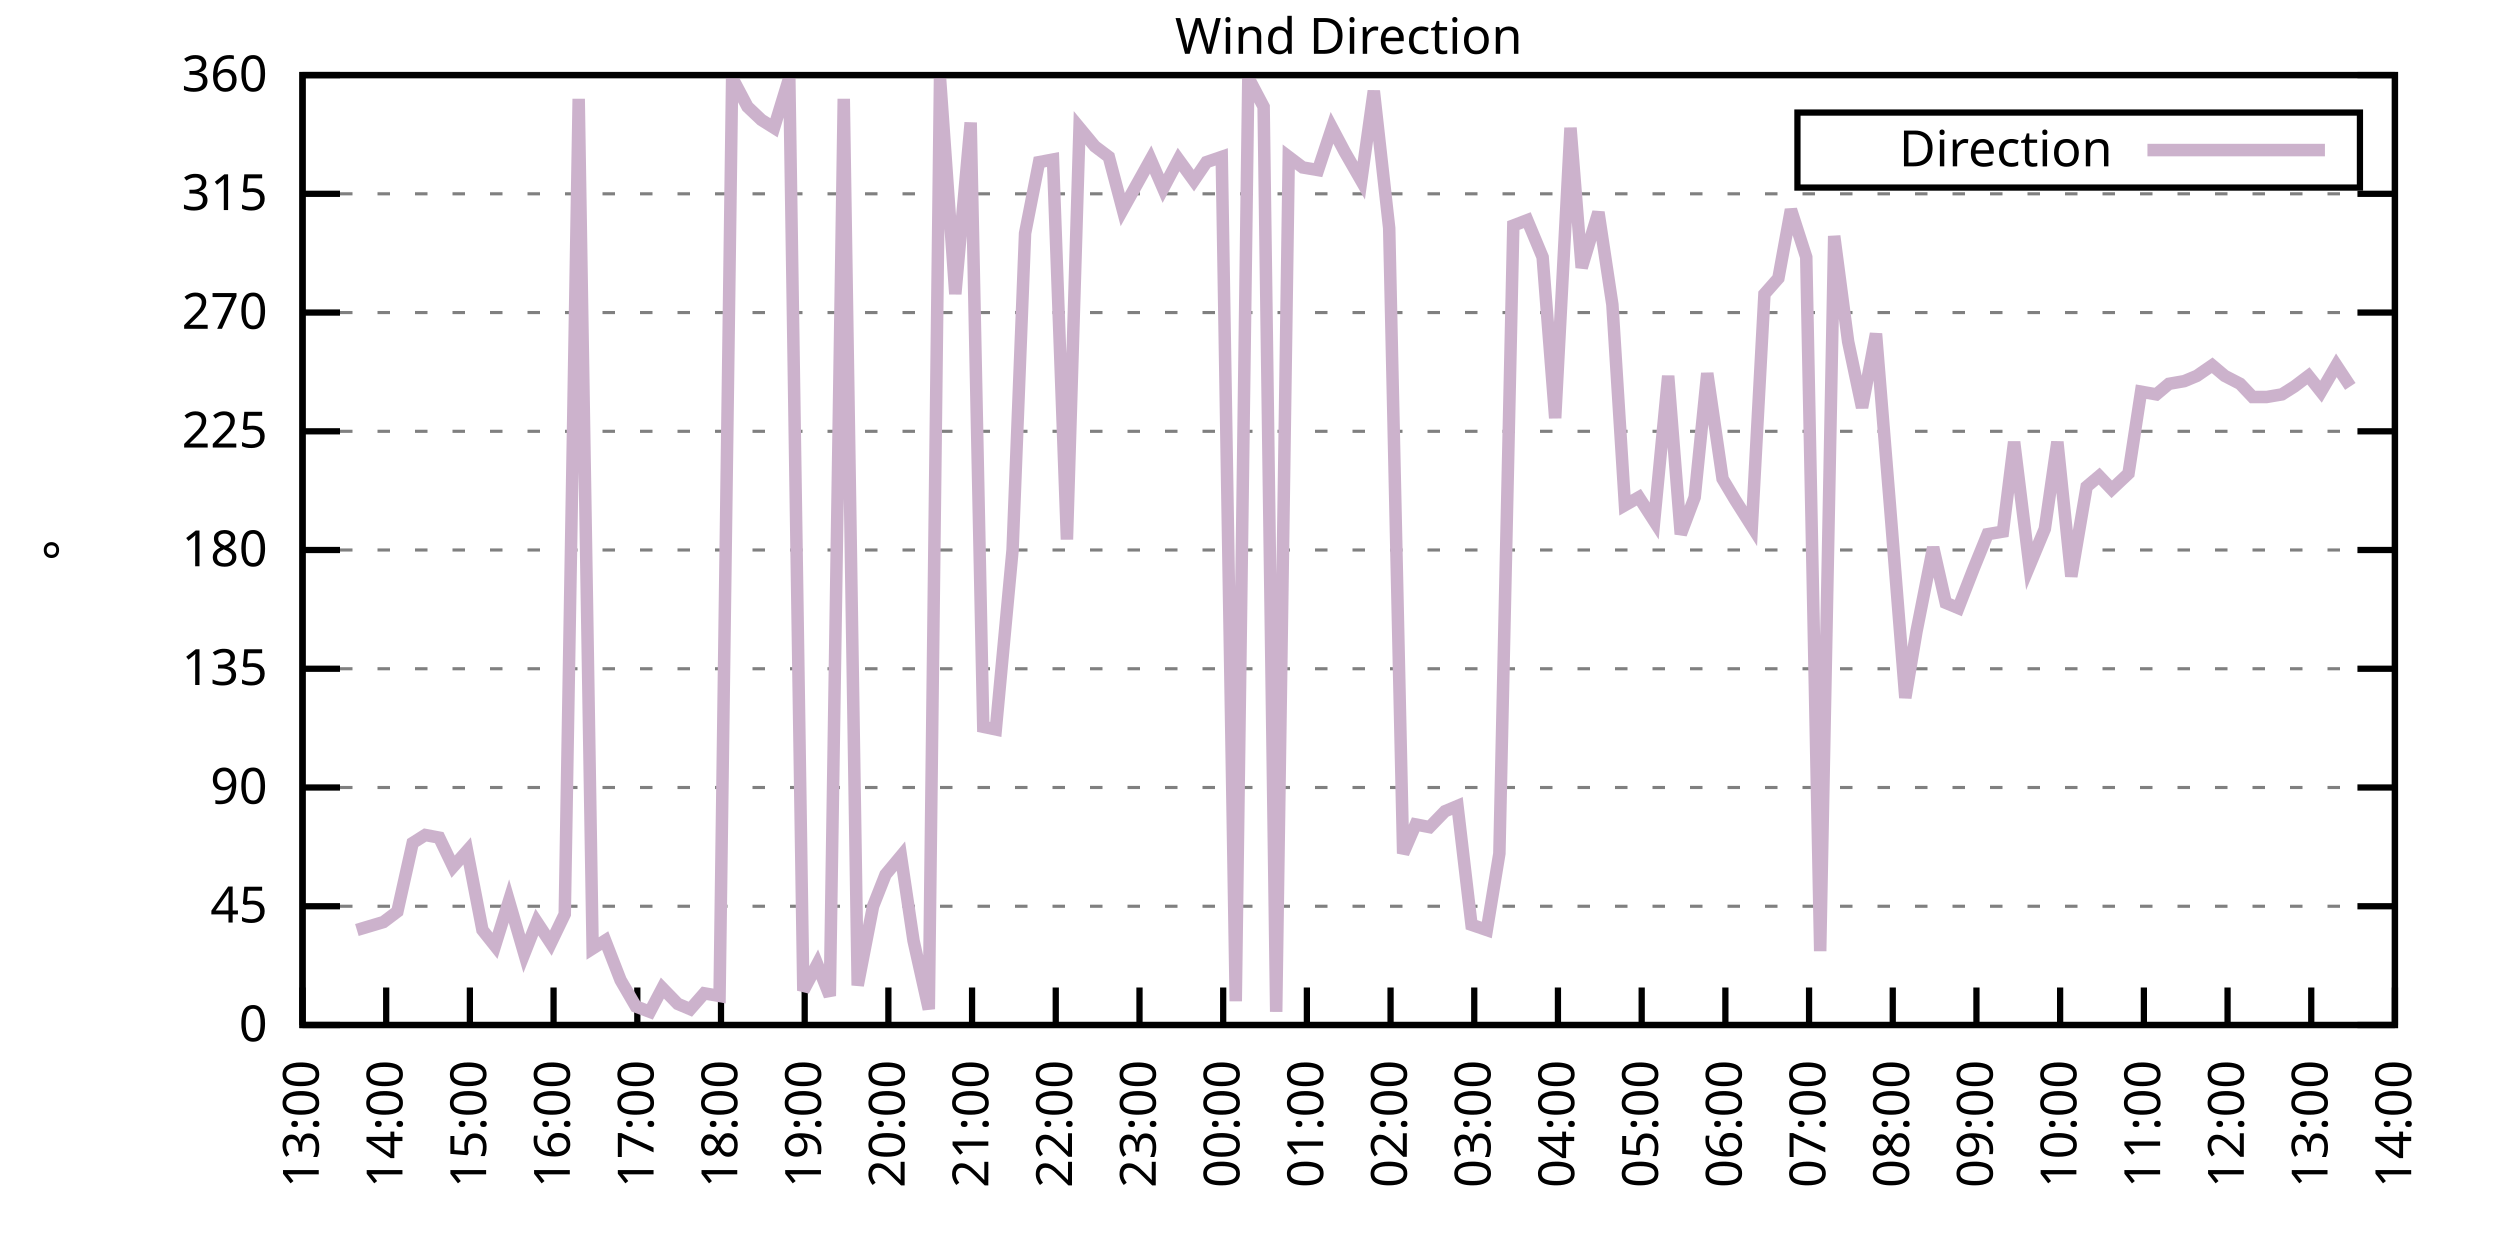
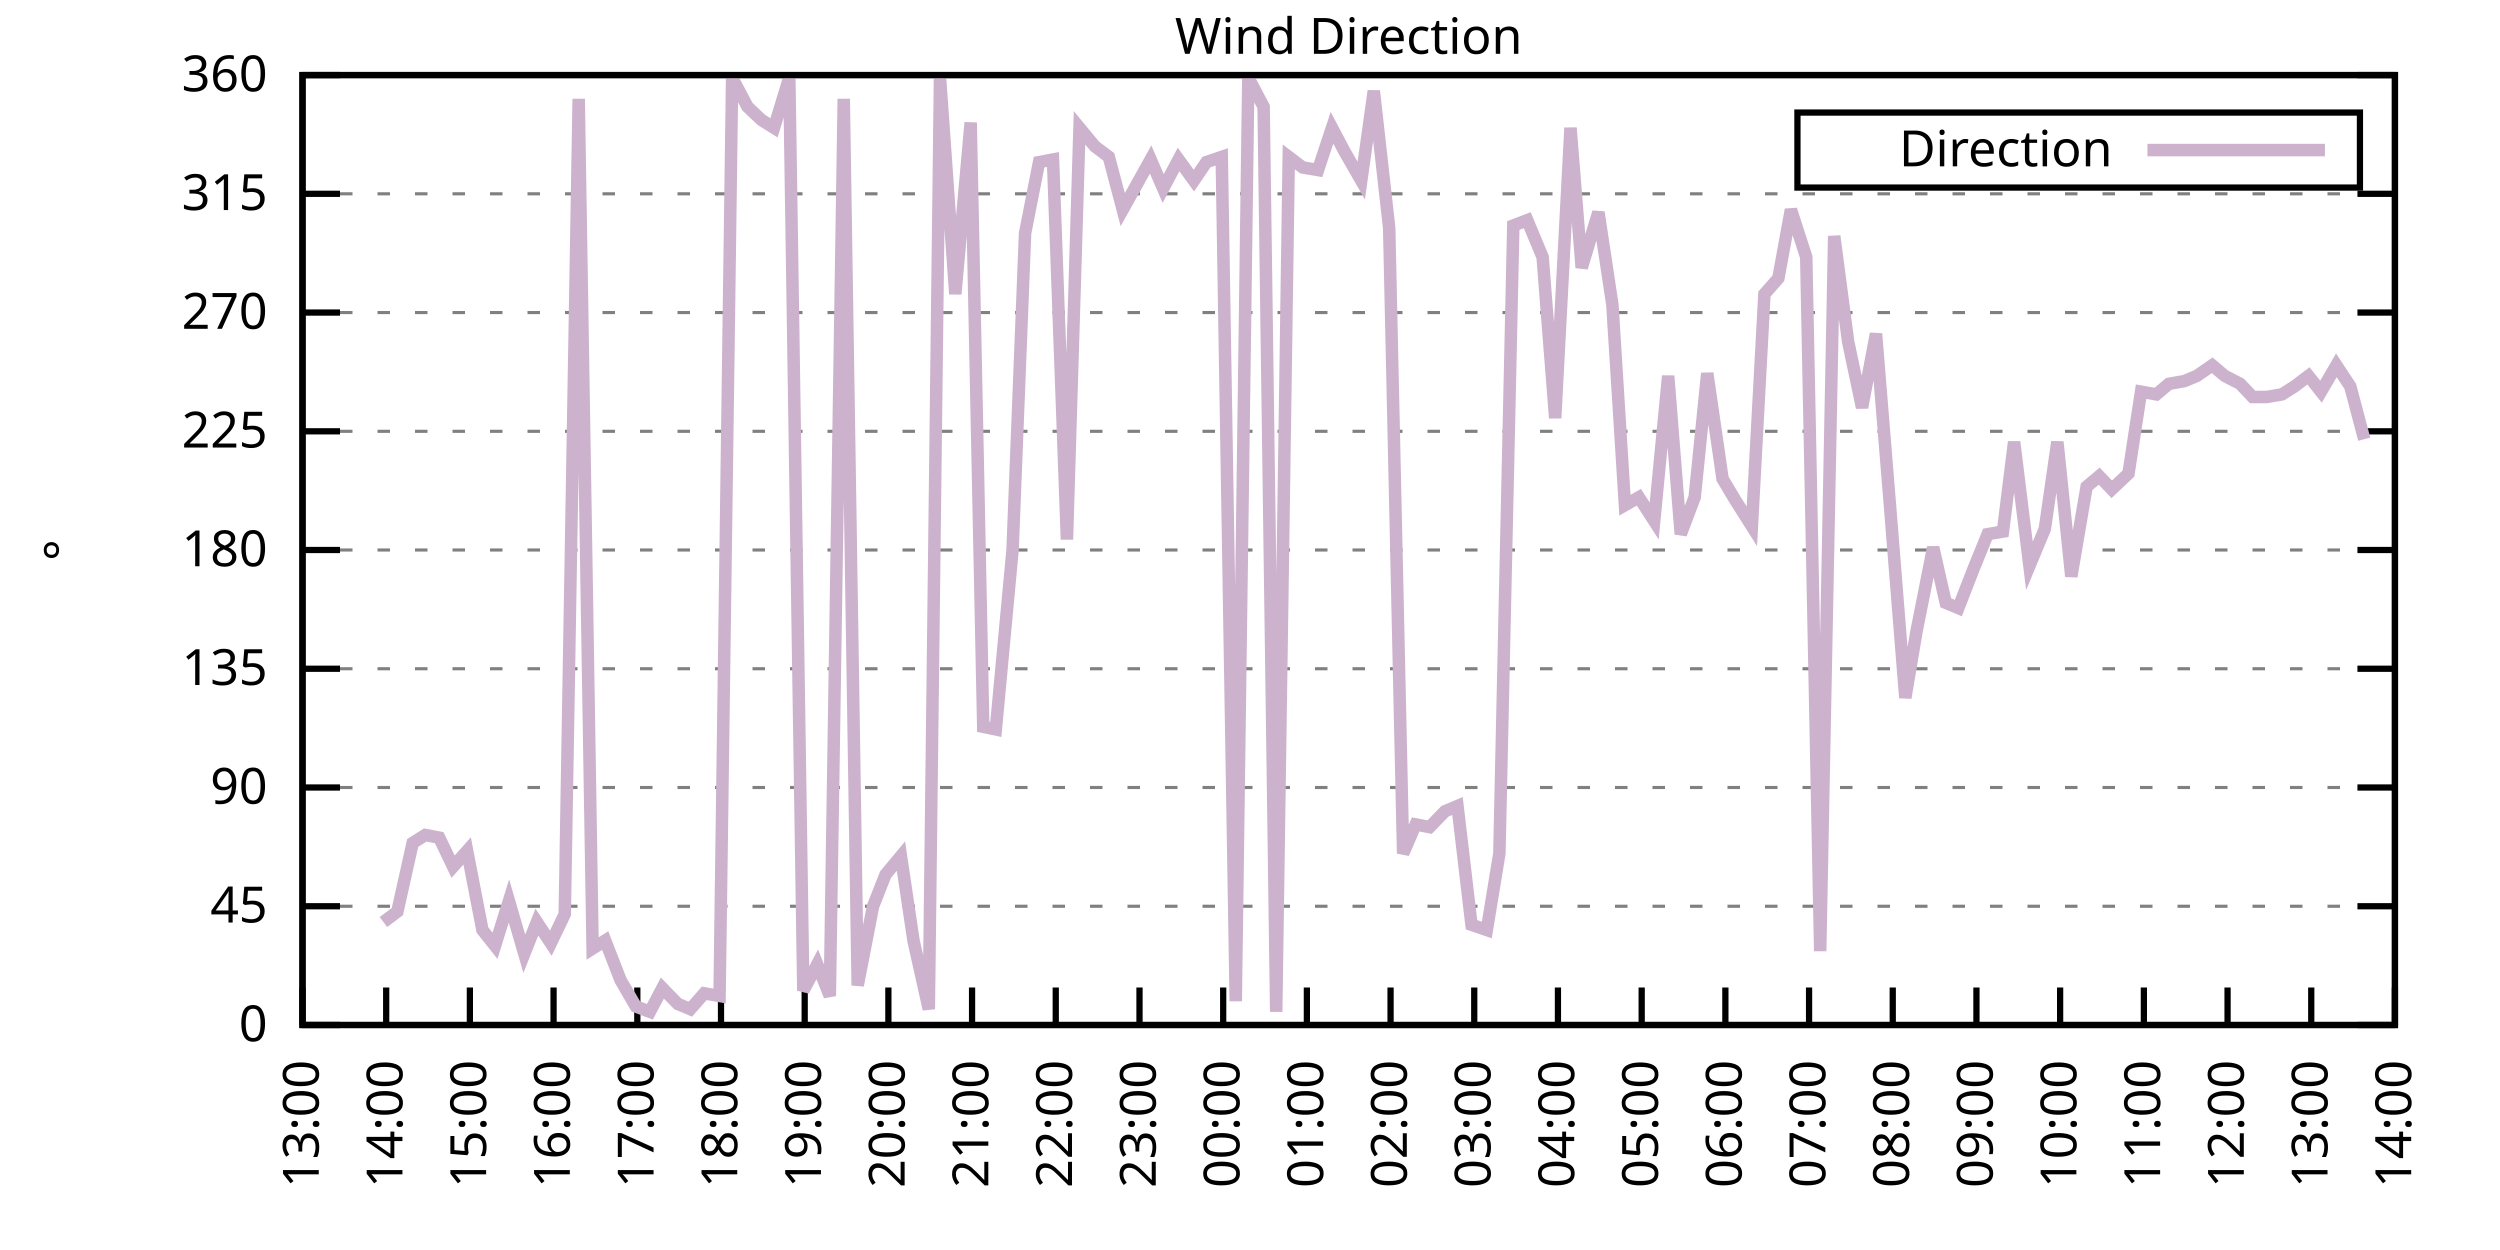
<svg xmlns="http://www.w3.org/2000/svg" xmlns:xlink="http://www.w3.org/1999/xlink" width="400" height="200" viewBox="0 0 400 200">
  <g id="gnuplot_canvas">
    <rect x="0" y="0" width="400" height="200" fill="none" />
    <defs>
      <circle id="gpDot" r="0.5" stroke-width="0.5" stroke="currentColor" />
      <path id="gpPt0" stroke-width="0.333" stroke="currentColor" d="M-1,0 h2 M0,-1 v2" />
      <path id="gpPt1" stroke-width="0.333" stroke="currentColor" d="M-1,-1 L1,1 M1,-1 L-1,1" />
      <path id="gpPt2" stroke-width="0.333" stroke="currentColor" d="M-1,0 L1,0 M0,-1 L0,1 M-1,-1 L1,1 M-1,1 L1,-1" />
      <rect id="gpPt3" stroke-width="0.333" stroke="currentColor" x="-1" y="-1" width="2" height="2" />
      <rect id="gpPt4" stroke-width="0.333" stroke="currentColor" fill="currentColor" x="-1" y="-1" width="2" height="2" />
      <circle id="gpPt5" stroke-width="0.333" stroke="currentColor" cx="0" cy="0" r="1" />
      <use xlink:href="#gpPt5" id="gpPt6" fill="currentColor" stroke="none" />
      <path id="gpPt7" stroke-width="0.333" stroke="currentColor" d="M0,-1.33 L-1.33,0.67 L1.33,0.67 z" />
      <use xlink:href="#gpPt7" id="gpPt8" fill="currentColor" stroke="none" />
      <use xlink:href="#gpPt7" id="gpPt9" stroke="currentColor" transform="rotate(180)" />
      <use xlink:href="#gpPt9" id="gpPt10" fill="currentColor" stroke="none" />
      <use xlink:href="#gpPt3" id="gpPt11" stroke="currentColor" transform="rotate(45)" />
      <use xlink:href="#gpPt11" id="gpPt12" fill="currentColor" stroke="none" />
      <path id="gpPt13" stroke-width="0.333" stroke="currentColor" d="M0,1.330 L1.265,0.411 L0.782,-1.067 L-0.782,-1.076 L-1.265,0.411 z" />
      <use xlink:href="#gpPt13" id="gpPt14" fill="currentColor" stroke="none" />
      <filter id="textbox" filterUnits="objectBoundingBox" x="0" y="0" height="1" width="1">
        <feFlood flood-color="white" flood-opacity="1" result="bgnd" />
        <feComposite in="SourceGraphic" in2="bgnd" operator="atop" />
      </filter>
      <filter id="greybox" filterUnits="objectBoundingBox" x="0" y="0" height="1" width="1">
        <feFlood flood-color="lightgrey" flood-opacity="1" result="grey" />
        <feComposite in="SourceGraphic" in2="grey" operator="atop" />
      </filter>
    </defs>
    <g fill="none" color="white" stroke="currentColor" stroke-width="1.00" stroke-linecap="butt" stroke-linejoin="miter">
</g>
    <g fill="none" color="black" stroke="currentColor" stroke-width="1.00" stroke-linecap="butt" stroke-linejoin="miter">
      <g stroke="none" shape-rendering="crispEdges">
        <polygon fill="rgb(255, 255, 255)" points="48.40,164.00 383.18,164.00 383.18,12.02 48.40,12.02 " />
      </g>
    </g>
    <g fill="none" color="black" stroke="currentColor" stroke-width="1.00" stroke-linecap="butt" stroke-linejoin="miter">
</g>
    <g fill="none" color="black" stroke="black" stroke-width="0.50" stroke-linecap="butt" stroke-linejoin="miter">
</g>
    <g fill="none" color="gray" stroke="currentColor" stroke-width="0.50" stroke-linecap="butt" stroke-linejoin="miter">
      <path stroke="gray" stroke-dasharray="2,4" class="gridline" d="M48.40,164.00 L383.19,164.00  " />
    </g>
    <g fill="none" color="gray" stroke="gray" stroke-width="1.00" stroke-linecap="butt" stroke-linejoin="miter">
</g>
    <g fill="none" color="black" stroke="currentColor" stroke-width="1.00" stroke-linecap="butt" stroke-linejoin="miter">
      <path stroke="black" d="M48.40,164.00 L54.40,164.00 M383.19,164.00 L377.19,164.00  " />
      <g transform="translate(42.80,166.60)" stroke="none" fill="black" font-family="Sans" font-size="8.00" text-anchor="end">
        <text>
          <tspan font-family="Sans"> 0</tspan>
        </text>
      </g>
    </g>
    <g fill="none" color="black" stroke="currentColor" stroke-width="1.00" stroke-linecap="butt" stroke-linejoin="miter">
</g>
    <g fill="none" color="black" stroke="black" stroke-width="0.50" stroke-linecap="butt" stroke-linejoin="miter">
</g>
    <g fill="none" color="gray" stroke="currentColor" stroke-width="0.50" stroke-linecap="butt" stroke-linejoin="miter">
      <path stroke="gray" stroke-dasharray="2,4" class="gridline" d="M48.40,145.00 L383.19,145.00  " />
    </g>
    <g fill="none" color="gray" stroke="gray" stroke-width="1.00" stroke-linecap="butt" stroke-linejoin="miter">
</g>
    <g fill="none" color="black" stroke="currentColor" stroke-width="1.00" stroke-linecap="butt" stroke-linejoin="miter">
      <path stroke="black" d="M48.40,145.00 L54.40,145.00 M383.19,145.00 L377.19,145.00  " />
      <g transform="translate(42.80,147.60)" stroke="none" fill="black" font-family="Sans" font-size="8.00" text-anchor="end">
        <text>
          <tspan font-family="Sans"> 45</tspan>
        </text>
      </g>
    </g>
    <g fill="none" color="black" stroke="currentColor" stroke-width="1.00" stroke-linecap="butt" stroke-linejoin="miter">
</g>
    <g fill="none" color="black" stroke="black" stroke-width="0.50" stroke-linecap="butt" stroke-linejoin="miter">
</g>
    <g fill="none" color="gray" stroke="currentColor" stroke-width="0.50" stroke-linecap="butt" stroke-linejoin="miter">
      <path stroke="gray" stroke-dasharray="2,4" class="gridline" d="M48.40,126.00 L383.19,126.00  " />
    </g>
    <g fill="none" color="gray" stroke="gray" stroke-width="1.00" stroke-linecap="butt" stroke-linejoin="miter">
</g>
    <g fill="none" color="black" stroke="currentColor" stroke-width="1.00" stroke-linecap="butt" stroke-linejoin="miter">
      <path stroke="black" d="M48.40,126.00 L54.40,126.00 M383.19,126.00 L377.19,126.00  " />
      <g transform="translate(42.80,128.60)" stroke="none" fill="black" font-family="Sans" font-size="8.00" text-anchor="end">
        <text>
          <tspan font-family="Sans"> 90</tspan>
        </text>
      </g>
    </g>
    <g fill="none" color="black" stroke="currentColor" stroke-width="1.00" stroke-linecap="butt" stroke-linejoin="miter">
</g>
    <g fill="none" color="black" stroke="black" stroke-width="0.50" stroke-linecap="butt" stroke-linejoin="miter">
</g>
    <g fill="none" color="gray" stroke="currentColor" stroke-width="0.50" stroke-linecap="butt" stroke-linejoin="miter">
      <path stroke="gray" stroke-dasharray="2,4" class="gridline" d="M48.40,107.00 L383.19,107.00  " />
    </g>
    <g fill="none" color="gray" stroke="gray" stroke-width="1.00" stroke-linecap="butt" stroke-linejoin="miter">
</g>
    <g fill="none" color="black" stroke="currentColor" stroke-width="1.00" stroke-linecap="butt" stroke-linejoin="miter">
      <path stroke="black" d="M48.40,107.00 L54.40,107.00 M383.19,107.00 L377.19,107.00  " />
      <g transform="translate(42.80,109.60)" stroke="none" fill="black" font-family="Sans" font-size="8.00" text-anchor="end">
        <text>
          <tspan font-family="Sans"> 135</tspan>
        </text>
      </g>
    </g>
    <g fill="none" color="black" stroke="currentColor" stroke-width="1.00" stroke-linecap="butt" stroke-linejoin="miter">
</g>
    <g fill="none" color="black" stroke="black" stroke-width="0.50" stroke-linecap="butt" stroke-linejoin="miter">
</g>
    <g fill="none" color="gray" stroke="currentColor" stroke-width="0.50" stroke-linecap="butt" stroke-linejoin="miter">
      <path stroke="gray" stroke-dasharray="2,4" class="gridline" d="M48.40,88.00 L383.19,88.00  " />
    </g>
    <g fill="none" color="gray" stroke="gray" stroke-width="1.00" stroke-linecap="butt" stroke-linejoin="miter">
</g>
    <g fill="none" color="black" stroke="currentColor" stroke-width="1.00" stroke-linecap="butt" stroke-linejoin="miter">
      <path stroke="black" d="M48.40,88.00 L54.40,88.00 M383.19,88.00 L377.19,88.00  " />
      <g transform="translate(42.80,90.60)" stroke="none" fill="black" font-family="Sans" font-size="8.00" text-anchor="end">
        <text>
          <tspan font-family="Sans"> 180</tspan>
        </text>
      </g>
    </g>
    <g fill="none" color="black" stroke="currentColor" stroke-width="1.00" stroke-linecap="butt" stroke-linejoin="miter">
</g>
    <g fill="none" color="black" stroke="black" stroke-width="0.50" stroke-linecap="butt" stroke-linejoin="miter">
</g>
    <g fill="none" color="gray" stroke="currentColor" stroke-width="0.50" stroke-linecap="butt" stroke-linejoin="miter">
      <path stroke="gray" stroke-dasharray="2,4" class="gridline" d="M48.40,69.01 L383.19,69.01  " />
    </g>
    <g fill="none" color="gray" stroke="gray" stroke-width="1.00" stroke-linecap="butt" stroke-linejoin="miter">
</g>
    <g fill="none" color="black" stroke="currentColor" stroke-width="1.00" stroke-linecap="butt" stroke-linejoin="miter">
      <path stroke="black" d="M48.40,69.01 L54.40,69.01 M383.19,69.01 L377.19,69.01  " />
      <g transform="translate(42.80,71.61)" stroke="none" fill="black" font-family="Sans" font-size="8.00" text-anchor="end">
        <text>
          <tspan font-family="Sans"> 225</tspan>
        </text>
      </g>
    </g>
    <g fill="none" color="black" stroke="currentColor" stroke-width="1.00" stroke-linecap="butt" stroke-linejoin="miter">
</g>
    <g fill="none" color="black" stroke="black" stroke-width="0.50" stroke-linecap="butt" stroke-linejoin="miter">
</g>
    <g fill="none" color="gray" stroke="currentColor" stroke-width="0.50" stroke-linecap="butt" stroke-linejoin="miter">
      <path stroke="gray" stroke-dasharray="2,4" class="gridline" d="M48.40,50.01 L383.19,50.01  " />
    </g>
    <g fill="none" color="gray" stroke="gray" stroke-width="1.00" stroke-linecap="butt" stroke-linejoin="miter">
</g>
    <g fill="none" color="black" stroke="currentColor" stroke-width="1.00" stroke-linecap="butt" stroke-linejoin="miter">
      <path stroke="black" d="M48.40,50.01 L54.40,50.01 M383.19,50.01 L377.19,50.01  " />
      <g transform="translate(42.80,52.61)" stroke="none" fill="black" font-family="Sans" font-size="8.00" text-anchor="end">
        <text>
          <tspan font-family="Sans"> 270</tspan>
        </text>
      </g>
    </g>
    <g fill="none" color="black" stroke="currentColor" stroke-width="1.00" stroke-linecap="butt" stroke-linejoin="miter">
</g>
    <g fill="none" color="black" stroke="black" stroke-width="0.50" stroke-linecap="butt" stroke-linejoin="miter">
</g>
    <g fill="none" color="gray" stroke="currentColor" stroke-width="0.50" stroke-linecap="butt" stroke-linejoin="miter">
      <path stroke="gray" stroke-dasharray="2,4" class="gridline" d="M48.40,31.01 L383.19,31.01  " />
    </g>
    <g fill="none" color="gray" stroke="gray" stroke-width="1.00" stroke-linecap="butt" stroke-linejoin="miter">
</g>
    <g fill="none" color="black" stroke="currentColor" stroke-width="1.00" stroke-linecap="butt" stroke-linejoin="miter">
      <path stroke="black" d="M48.40,31.01 L54.40,31.01 M383.19,31.01 L377.19,31.01  " />
      <g transform="translate(42.80,33.61)" stroke="none" fill="black" font-family="Sans" font-size="8.00" text-anchor="end">
        <text>
          <tspan font-family="Sans"> 315</tspan>
        </text>
      </g>
    </g>
    <g fill="none" color="black" stroke="currentColor" stroke-width="1.00" stroke-linecap="butt" stroke-linejoin="miter">
</g>
    <g fill="none" color="black" stroke="black" stroke-width="0.50" stroke-linecap="butt" stroke-linejoin="miter">
</g>
    <g fill="none" color="gray" stroke="currentColor" stroke-width="0.50" stroke-linecap="butt" stroke-linejoin="miter">
      <path stroke="gray" stroke-dasharray="2,4" class="gridline" d="M48.40,12.01 L383.19,12.01  " />
    </g>
    <g fill="none" color="gray" stroke="gray" stroke-width="1.00" stroke-linecap="butt" stroke-linejoin="miter">
</g>
    <g fill="none" color="black" stroke="currentColor" stroke-width="1.00" stroke-linecap="butt" stroke-linejoin="miter">
      <path stroke="black" d="M48.40,12.01 L54.40,12.01 M383.19,12.01 L377.19,12.01  " />
      <g transform="translate(42.80,14.61)" stroke="none" fill="black" font-family="Sans" font-size="8.00" text-anchor="end">
        <text>
          <tspan font-family="Sans"> 360</tspan>
        </text>
      </g>
    </g>
    <g fill="none" color="black" stroke="currentColor" stroke-width="1.00" stroke-linecap="butt" stroke-linejoin="miter">
      <path stroke="black" d="M48.40,164.00 L48.40,158.00  " />
      <g transform="translate(51.00,169.60) rotate(270.00)" stroke="none" fill="black" font-family="Sans" font-size="8.00" text-anchor="end">
        <text>
          <tspan font-family="Sans">13:00</tspan>
        </text>
      </g>
    </g>
    <g fill="none" color="black" stroke="currentColor" stroke-width="1.00" stroke-linecap="butt" stroke-linejoin="miter">
      <path stroke="black" d="M61.79,164.00 L61.79,158.00  " />
      <g transform="translate(64.39,169.60) rotate(270.00)" stroke="none" fill="black" font-family="Sans" font-size="8.00" text-anchor="end">
        <text>
          <tspan font-family="Sans">14:00</tspan>
        </text>
      </g>
    </g>
    <g fill="none" color="black" stroke="currentColor" stroke-width="1.00" stroke-linecap="butt" stroke-linejoin="miter">
      <path stroke="black" d="M75.18,164.00 L75.18,158.00  " />
      <g transform="translate(77.78,169.60) rotate(270.00)" stroke="none" fill="black" font-family="Sans" font-size="8.00" text-anchor="end">
        <text>
          <tspan font-family="Sans">15:00</tspan>
        </text>
      </g>
    </g>
    <g fill="none" color="black" stroke="currentColor" stroke-width="1.00" stroke-linecap="butt" stroke-linejoin="miter">
      <path stroke="black" d="M88.57,164.00 L88.57,158.00  " />
      <g transform="translate(91.17,169.60) rotate(270.00)" stroke="none" fill="black" font-family="Sans" font-size="8.00" text-anchor="end">
        <text>
          <tspan font-family="Sans">16:00</tspan>
        </text>
      </g>
    </g>
    <g fill="none" color="black" stroke="currentColor" stroke-width="1.00" stroke-linecap="butt" stroke-linejoin="miter">
      <path stroke="black" d="M101.97,164.00 L101.97,158.00  " />
      <g transform="translate(104.57,169.60) rotate(270.00)" stroke="none" fill="black" font-family="Sans" font-size="8.00" text-anchor="end">
        <text>
          <tspan font-family="Sans">17:00</tspan>
        </text>
      </g>
    </g>
    <g fill="none" color="black" stroke="currentColor" stroke-width="1.00" stroke-linecap="butt" stroke-linejoin="miter">
      <path stroke="black" d="M115.36,164.00 L115.36,158.00  " />
      <g transform="translate(117.96,169.60) rotate(270.00)" stroke="none" fill="black" font-family="Sans" font-size="8.00" text-anchor="end">
        <text>
          <tspan font-family="Sans">18:00</tspan>
        </text>
      </g>
    </g>
    <g fill="none" color="black" stroke="currentColor" stroke-width="1.00" stroke-linecap="butt" stroke-linejoin="miter">
      <path stroke="black" d="M128.75,164.00 L128.75,158.00  " />
      <g transform="translate(131.35,169.60) rotate(270.00)" stroke="none" fill="black" font-family="Sans" font-size="8.00" text-anchor="end">
        <text>
          <tspan font-family="Sans">19:00</tspan>
        </text>
      </g>
    </g>
    <g fill="none" color="black" stroke="currentColor" stroke-width="1.00" stroke-linecap="butt" stroke-linejoin="miter">
      <path stroke="black" d="M142.14,164.00 L142.14,158.00  " />
      <g transform="translate(144.74,169.60) rotate(270.00)" stroke="none" fill="black" font-family="Sans" font-size="8.00" text-anchor="end">
        <text>
          <tspan font-family="Sans">20:00</tspan>
        </text>
      </g>
    </g>
    <g fill="none" color="black" stroke="currentColor" stroke-width="1.00" stroke-linecap="butt" stroke-linejoin="miter">
      <path stroke="black" d="M155.53,164.00 L155.53,158.00  " />
      <g transform="translate(158.13,169.60) rotate(270.00)" stroke="none" fill="black" font-family="Sans" font-size="8.00" text-anchor="end">
        <text>
          <tspan font-family="Sans">21:00</tspan>
        </text>
      </g>
    </g>
    <g fill="none" color="black" stroke="currentColor" stroke-width="1.00" stroke-linecap="butt" stroke-linejoin="miter">
      <path stroke="black" d="M168.92,164.00 L168.92,158.00  " />
      <g transform="translate(171.52,169.60) rotate(270.00)" stroke="none" fill="black" font-family="Sans" font-size="8.00" text-anchor="end">
        <text>
          <tspan font-family="Sans">22:00</tspan>
        </text>
      </g>
    </g>
    <g fill="none" color="black" stroke="currentColor" stroke-width="1.00" stroke-linecap="butt" stroke-linejoin="miter">
      <path stroke="black" d="M182.32,164.00 L182.32,158.00  " />
      <g transform="translate(184.92,169.60) rotate(270.00)" stroke="none" fill="black" font-family="Sans" font-size="8.00" text-anchor="end">
        <text>
          <tspan font-family="Sans">23:00</tspan>
        </text>
      </g>
    </g>
    <g fill="none" color="black" stroke="currentColor" stroke-width="1.00" stroke-linecap="butt" stroke-linejoin="miter">
      <path stroke="black" d="M195.71,164.00 L195.71,158.00  " />
      <g transform="translate(198.31,169.60) rotate(270.00)" stroke="none" fill="black" font-family="Sans" font-size="8.00" text-anchor="end">
        <text>
          <tspan font-family="Sans">00:00</tspan>
        </text>
      </g>
    </g>
    <g fill="none" color="black" stroke="currentColor" stroke-width="1.00" stroke-linecap="butt" stroke-linejoin="miter">
      <path stroke="black" d="M209.10,164.00 L209.10,158.00  " />
      <g transform="translate(211.70,169.60) rotate(270.00)" stroke="none" fill="black" font-family="Sans" font-size="8.00" text-anchor="end">
        <text>
          <tspan font-family="Sans">01:00</tspan>
        </text>
      </g>
    </g>
    <g fill="none" color="black" stroke="currentColor" stroke-width="1.00" stroke-linecap="butt" stroke-linejoin="miter">
      <path stroke="black" d="M222.49,164.00 L222.49,158.00  " />
      <g transform="translate(225.09,169.60) rotate(270.00)" stroke="none" fill="black" font-family="Sans" font-size="8.00" text-anchor="end">
        <text>
          <tspan font-family="Sans">02:00</tspan>
        </text>
      </g>
    </g>
    <g fill="none" color="black" stroke="currentColor" stroke-width="1.00" stroke-linecap="butt" stroke-linejoin="miter">
      <path stroke="black" d="M235.88,164.00 L235.88,158.00  " />
      <g transform="translate(238.48,169.60) rotate(270.00)" stroke="none" fill="black" font-family="Sans" font-size="8.00" text-anchor="end">
        <text>
          <tspan font-family="Sans">03:00</tspan>
        </text>
      </g>
    </g>
    <g fill="none" color="black" stroke="currentColor" stroke-width="1.00" stroke-linecap="butt" stroke-linejoin="miter">
      <path stroke="black" d="M249.27,164.00 L249.27,158.00  " />
      <g transform="translate(251.87,169.60) rotate(270.00)" stroke="none" fill="black" font-family="Sans" font-size="8.00" text-anchor="end">
        <text>
          <tspan font-family="Sans">04:00</tspan>
        </text>
      </g>
    </g>
    <g fill="none" color="black" stroke="currentColor" stroke-width="1.00" stroke-linecap="butt" stroke-linejoin="miter">
      <path stroke="black" d="M262.67,164.00 L262.67,158.00  " />
      <g transform="translate(265.27,169.60) rotate(270.00)" stroke="none" fill="black" font-family="Sans" font-size="8.00" text-anchor="end">
        <text>
          <tspan font-family="Sans">05:00</tspan>
        </text>
      </g>
    </g>
    <g fill="none" color="black" stroke="currentColor" stroke-width="1.00" stroke-linecap="butt" stroke-linejoin="miter">
      <path stroke="black" d="M276.06,164.00 L276.06,158.00  " />
      <g transform="translate(278.66,169.60) rotate(270.00)" stroke="none" fill="black" font-family="Sans" font-size="8.00" text-anchor="end">
        <text>
          <tspan font-family="Sans">06:00</tspan>
        </text>
      </g>
    </g>
    <g fill="none" color="black" stroke="currentColor" stroke-width="1.00" stroke-linecap="butt" stroke-linejoin="miter">
      <path stroke="black" d="M289.45,164.00 L289.45,158.00  " />
      <g transform="translate(292.05,169.60) rotate(270.00)" stroke="none" fill="black" font-family="Sans" font-size="8.00" text-anchor="end">
        <text>
          <tspan font-family="Sans">07:00</tspan>
        </text>
      </g>
    </g>
    <g fill="none" color="black" stroke="currentColor" stroke-width="1.00" stroke-linecap="butt" stroke-linejoin="miter">
      <path stroke="black" d="M302.84,164.00 L302.84,158.00  " />
      <g transform="translate(305.44,169.60) rotate(270.00)" stroke="none" fill="black" font-family="Sans" font-size="8.00" text-anchor="end">
        <text>
          <tspan font-family="Sans">08:00</tspan>
        </text>
      </g>
    </g>
    <g fill="none" color="black" stroke="currentColor" stroke-width="1.00" stroke-linecap="butt" stroke-linejoin="miter">
      <path stroke="black" d="M316.23,164.00 L316.23,158.00  " />
      <g transform="translate(318.83,169.60) rotate(270.00)" stroke="none" fill="black" font-family="Sans" font-size="8.00" text-anchor="end">
        <text>
          <tspan font-family="Sans">09:00</tspan>
        </text>
      </g>
    </g>
    <g fill="none" color="black" stroke="currentColor" stroke-width="1.00" stroke-linecap="butt" stroke-linejoin="miter">
      <path stroke="black" d="M329.62,164.00 L329.62,158.00  " />
      <g transform="translate(332.22,169.60) rotate(270.00)" stroke="none" fill="black" font-family="Sans" font-size="8.00" text-anchor="end">
        <text>
          <tspan font-family="Sans">10:00</tspan>
        </text>
      </g>
    </g>
    <g fill="none" color="black" stroke="currentColor" stroke-width="1.00" stroke-linecap="butt" stroke-linejoin="miter">
      <path stroke="black" d="M343.02,164.00 L343.02,158.00  " />
      <g transform="translate(345.62,169.60) rotate(270.00)" stroke="none" fill="black" font-family="Sans" font-size="8.00" text-anchor="end">
        <text>
          <tspan font-family="Sans">11:00</tspan>
        </text>
      </g>
    </g>
    <g fill="none" color="black" stroke="currentColor" stroke-width="1.00" stroke-linecap="butt" stroke-linejoin="miter">
      <path stroke="black" d="M356.41,164.00 L356.41,158.00  " />
      <g transform="translate(359.01,169.60) rotate(270.00)" stroke="none" fill="black" font-family="Sans" font-size="8.00" text-anchor="end">
        <text>
          <tspan font-family="Sans">12:00</tspan>
        </text>
      </g>
    </g>
    <g fill="none" color="black" stroke="currentColor" stroke-width="1.00" stroke-linecap="butt" stroke-linejoin="miter">
      <path stroke="black" d="M369.80,164.00 L369.80,158.00  " />
      <g transform="translate(372.40,169.60) rotate(270.00)" stroke="none" fill="black" font-family="Sans" font-size="8.00" text-anchor="end">
        <text>
          <tspan font-family="Sans">13:00</tspan>
        </text>
      </g>
    </g>
    <g fill="none" color="black" stroke="currentColor" stroke-width="1.00" stroke-linecap="butt" stroke-linejoin="miter">
      <path stroke="black" d="M383.19,164.00 L383.19,158.00  " />
      <g transform="translate(385.79,169.60) rotate(270.00)" stroke="none" fill="black" font-family="Sans" font-size="8.00" text-anchor="end">
        <text>
          <tspan font-family="Sans">14:00</tspan>
        </text>
      </g>
    </g>
    <g fill="none" color="black" stroke="currentColor" stroke-width="1.00" stroke-linecap="butt" stroke-linejoin="miter">
</g>
    <g fill="none" color="black" stroke="currentColor" stroke-width="1.00" stroke-linecap="butt" stroke-linejoin="miter">
      <path stroke="black" d="M48.40,12.01 L48.40,164.00 L383.19,164.00 L383.19,12.01 L48.40,12.01 Z  " />
    </g>
    <g fill="none" color="black" stroke="currentColor" stroke-width="1.00" stroke-linecap="butt" stroke-linejoin="miter">
</g>
    <g fill="none" color="black" stroke="currentColor" stroke-width="1.00" stroke-linecap="butt" stroke-linejoin="miter">
      <path stroke="black" d="M287.59,30.01 L287.59,18.01 L377.59,18.01 L377.59,30.01 L287.59,30.01 Z  " />
    </g>
    <g id="Wind_direction_plot_1">
      <g fill="none" color="white" stroke="black" stroke-width="2.00" stroke-linecap="butt" stroke-linejoin="miter">
</g>
      <g fill="none" color="black" stroke="currentColor" stroke-width="2.00" stroke-linecap="butt" stroke-linejoin="miter">
        <g transform="translate(337.99,26.61)" stroke="none" fill="black" font-family="Sans" font-size="8.00" text-anchor="end">
          <text>
            <tspan font-family="Sans">Direction</tspan>
          </text>
        </g>
      </g>
      <g fill="none" color="black" stroke="currentColor" stroke-width="2.00" stroke-linecap="butt" stroke-linejoin="miter">
-         <path stroke="rgb(204, 178, 204)" d="M343.59,24.01 L371.99,24.01 M57.10,148.80 L61.35,147.53 L63.58,145.85 L66.03,134.87 L68.04,133.60 L70.27,134.02   L72.50,138.67 L74.74,136.14 L77.19,148.80 L79.20,151.33 L81.43,144.16 L83.89,152.60 L85.90,147.53 L88.13,150.91   L90.36,146.27 L92.59,15.81 L94.82,151.76 L96.83,150.49 L99.29,156.82 L101.74,161.04 L103.98,161.89 L105.98,158.09   L108.44,160.62 L110.45,161.47 L112.68,158.93 L115.13,159.36 L117.14,12.43 L119.60,17.08 L121.83,19.19 L123.84,20.45   L126.29,12.43 L128.53,158.51 L130.76,154.29 L132.77,159.36 L135.00,15.81 L137.23,157.67 L139.69,145.00 L141.69,139.93   L144.15,136.98 L146.16,150.49 L148.61,161.47 L150.40,12.43 L152.85,47.05 L155.31,19.61 L157.32,116.29 L159.33,116.71   L162.01,88.00 L164.01,37.34 L166.25,25.94 L168.48,25.52 L170.71,86.32 L172.72,20.45 L175.17,23.41 L177.41,25.10   L179.64,33.54 L184.10,25.52 L186.11,30.16 L188.57,25.52 L191.02,28.90 L193.03,25.94 L195.48,25.10 L197.72,160.20   L199.73,12.43 L202.18,17.08 L204.19,161.89 L206.20,25.10 L208.43,26.79 L210.88,27.21 L213.12,20.45 L215.13,24.25   L217.80,28.90 L219.81,14.54 L222.27,36.50 L224.50,136.56 L226.51,131.91 L228.74,132.34 L231.20,129.80 L233.20,128.96   L235.44,147.96 L237.89,148.80 L239.90,136.56 L242.13,36.08 L244.36,35.23 L246.82,41.14 L248.83,66.90 L251.28,20.45   L253.07,42.83 L255.75,33.96 L257.98,48.74 L259.99,80.83 L262.22,79.56 L264.67,83.36 L266.91,60.14 L268.92,85.47   L271.15,79.56 L273.16,59.72 L275.61,76.61 L277.62,79.98 L280.30,84.21 L282.31,47.05 L284.54,44.52 L286.55,33.54   L289.00,41.14 L291.23,152.18 L293.47,37.76 L295.70,54.65 L297.93,65.21 L300.16,53.39 L302.39,80.83 L304.85,111.65   L306.63,101.09 L309.31,87.58 L311.32,96.45 L313.33,97.29 L315.79,90.96 L318.02,85.47 L320.47,85.05 L322.26,70.70   L324.71,90.54 L327.17,84.63 L329.18,70.70 L331.41,92.23 L333.86,77.87 L335.87,76.18 L337.88,78.29 L340.56,75.76   L342.57,62.67 L345.02,63.10 L347.03,61.41 L349.49,60.98 L351.50,60.14 L353.95,58.45 L355.96,60.14 L358.42,61.41   L360.42,63.52 L362.66,63.52 L365.11,63.10 L367.12,61.83 L369.35,60.14 L371.36,62.67 L373.82,58.45 L376.05,61.83    " />
+         <path stroke="rgb(204, 178, 204)" d="M343.59,24.01 L371.99,24.01 M61.35,147.53 L63.58,145.85 L66.03,134.87 L68.04,133.60 L70.27,134.02 L72.50,138.67   L74.74,136.14 L77.19,148.80 L79.20,151.33 L81.43,144.16 L83.89,152.60 L85.90,147.53 L88.13,150.91 L90.36,146.27   L92.59,15.81 L94.82,151.76 L96.83,150.49 L99.29,156.82 L101.74,161.04 L103.98,161.89 L105.98,158.09 L108.44,160.62   L110.45,161.47 L112.68,158.93 L115.13,159.36 L117.14,12.43 L119.60,17.08 L121.83,19.19 L123.84,20.45 L126.29,12.43   L128.53,158.51 L130.76,154.29 L132.77,159.36 L135.00,15.81 L137.23,157.67 L139.69,145.00 L141.69,139.93 L144.15,136.98   L146.16,150.49 L148.61,161.47 L150.40,12.43 L152.85,47.05 L155.31,19.61 L157.32,116.29 L159.33,116.71 L162.01,88.00   L164.01,37.34 L166.25,25.94 L168.48,25.52 L170.71,86.32 L172.72,20.45 L175.17,23.41 L177.41,25.10 L179.64,33.54   L184.10,25.52 L186.11,30.16 L188.57,25.52 L191.02,28.90 L193.03,25.94 L195.48,25.10 L197.72,160.20 L199.73,12.43   L202.18,17.08 L204.19,161.89 L206.20,25.10 L208.43,26.79 L210.88,27.21 L213.12,20.45 L215.13,24.25 L217.80,28.90   L219.81,14.54 L222.27,36.50 L224.50,136.56 L226.51,131.91 L228.74,132.34 L231.20,129.80 L233.20,128.96 L235.44,147.96   L237.89,148.80 L239.90,136.56 L242.13,36.08 L244.36,35.23 L246.82,41.14 L248.83,66.90 L251.28,20.45 L253.07,42.83   L255.75,33.96 L257.98,48.74 L259.99,80.83 L262.22,79.56 L264.67,83.36 L266.91,60.14 L268.92,85.47 L271.15,79.56   L273.16,59.72 L275.61,76.61 L277.62,79.98 L280.30,84.21 L282.31,47.05 L284.54,44.52 L286.55,33.54 L289.00,41.14   L291.23,152.18 L293.47,37.76 L295.70,54.65 L297.93,65.21 L300.16,53.39 L302.39,80.83 L304.85,111.65 L306.63,101.09   L309.31,87.58 L311.32,96.45 L313.33,97.29 L315.79,90.96 L318.02,85.47 L320.47,85.05 L322.26,70.70 L324.71,90.54   L327.17,84.63 L329.18,70.70 L331.41,92.23 L333.86,77.87 L335.87,76.18 L337.88,78.29 L340.56,75.76 L342.57,62.67   L345.02,63.10 L347.03,61.41 L349.49,60.98 L351.50,60.14 L353.95,58.45 L355.96,60.14 L358.42,61.41 L360.42,63.52   L362.66,63.52 L365.11,63.10 L367.12,61.83 L369.35,60.14 L371.36,62.67 L373.82,58.45 L376.05,61.83 L378.28,70.27    " />
      </g>
    </g>
    <g fill="none" color="black" stroke="currentColor" stroke-width="2.00" stroke-linecap="butt" stroke-linejoin="miter">
</g>
    <g fill="none" color="black" stroke="black" stroke-width="1.00" stroke-linecap="butt" stroke-linejoin="miter">
</g>
    <g fill="none" color="black" stroke="currentColor" stroke-width="1.00" stroke-linecap="butt" stroke-linejoin="miter">
      <path stroke="black" d="M48.40,12.01 L48.40,164.00 L383.19,164.00 L383.19,12.01 L48.40,12.01 Z  " />
      <g transform="translate(12.80,88.01) rotate(270.00)" stroke="none" fill="black" font-family="Sans" font-size="8.00" text-anchor="middle">
        <text>
          <tspan font-family="Sans">°</tspan>
        </text>
      </g>
    </g>
    <g fill="none" color="black" stroke="currentColor" stroke-width="1.00" stroke-linecap="butt" stroke-linejoin="miter">
</g>
    <g fill="none" color="black" stroke="currentColor" stroke-width="1.00" stroke-linecap="butt" stroke-linejoin="miter">
      <g transform="translate(215.79,8.61)" stroke="none" fill="black" font-family="Sans" font-size="8.00" text-anchor="middle">
        <text>
          <tspan font-family="Sans">Wind Direction</tspan>
        </text>
      </g>
    </g>
    <g fill="none" color="black" stroke="currentColor" stroke-width="1.00" stroke-linecap="butt" stroke-linejoin="miter">
</g>
  </g>
</svg>
